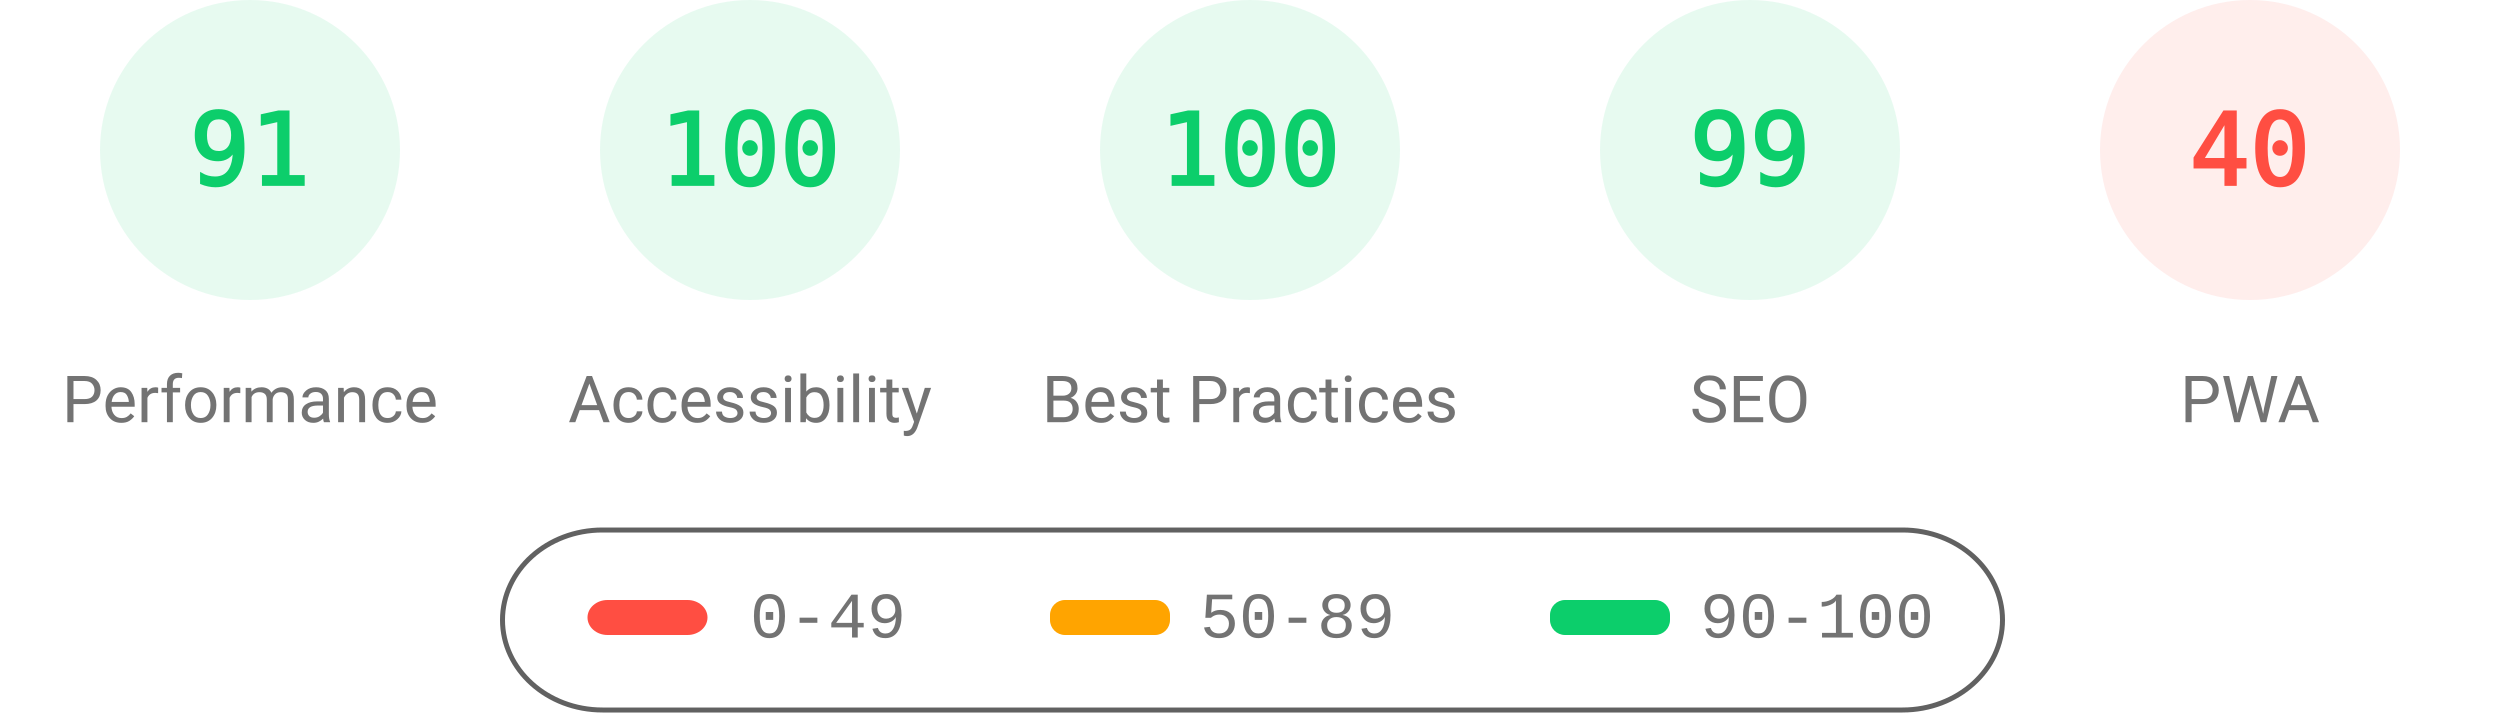
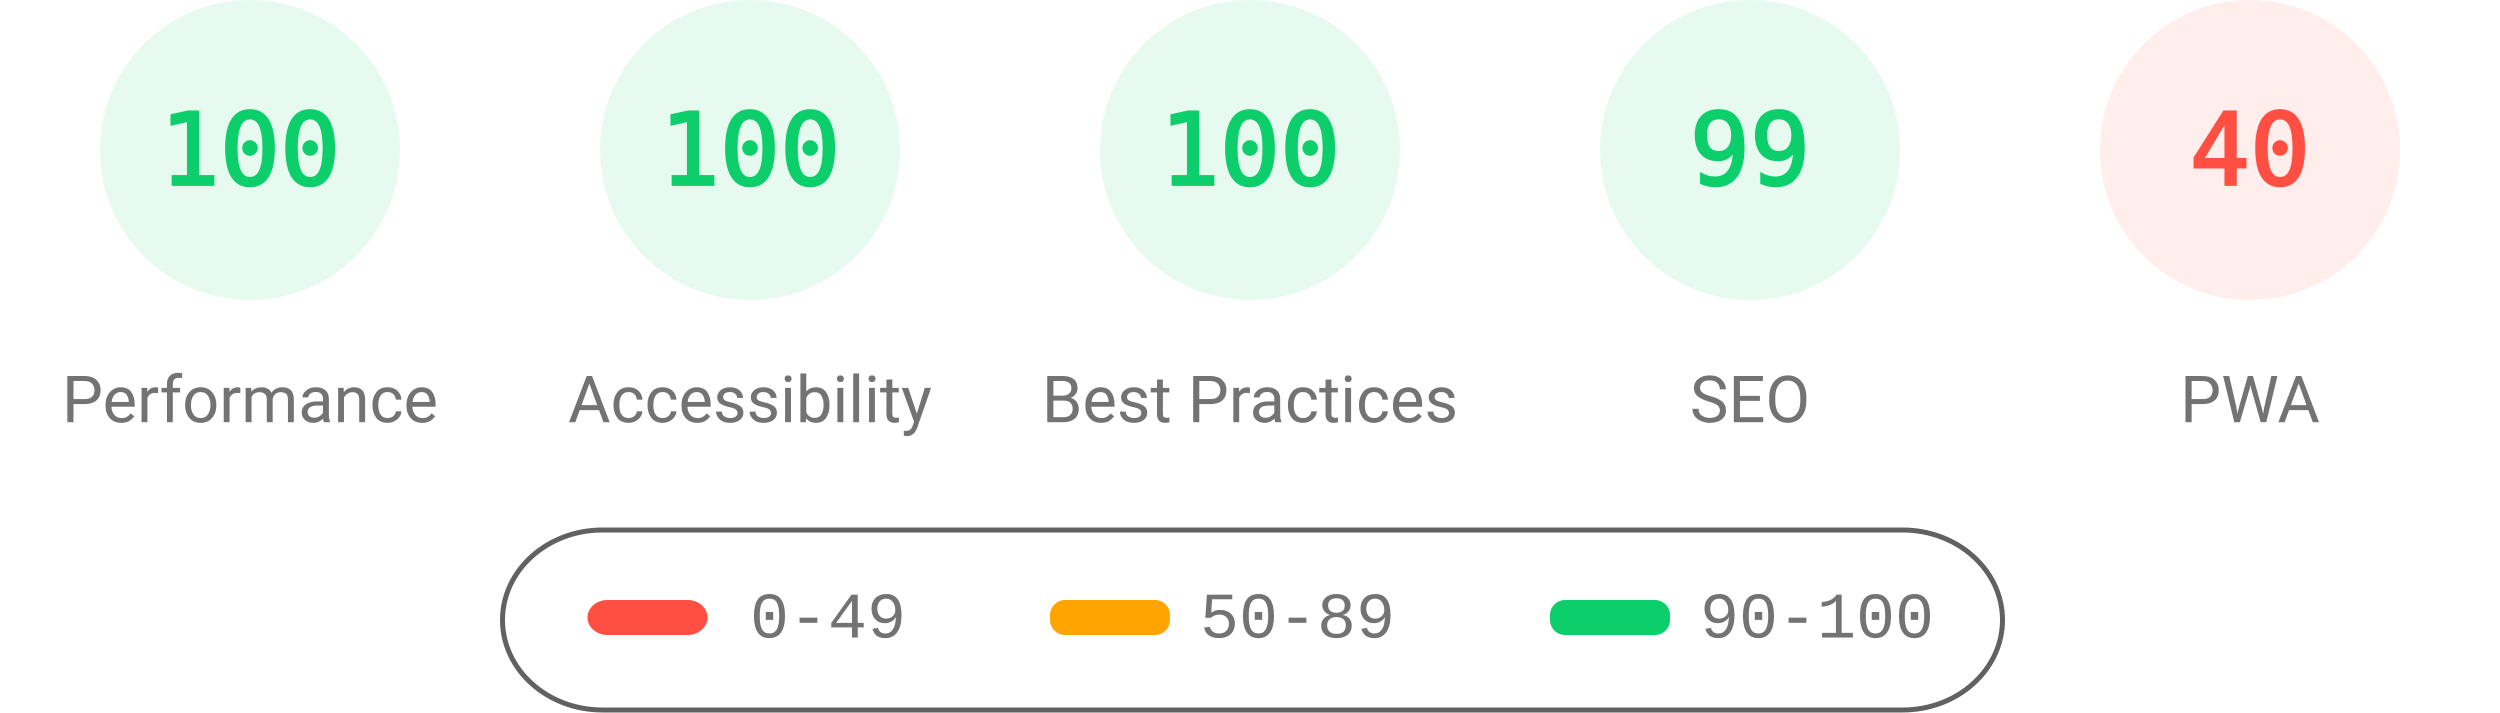
<svg xmlns="http://www.w3.org/2000/svg" fill="none" width="1000" height="285">
  <style>.gauge-base{opacity:.1}.gauge-arc{fill:none;animation-delay:250ms;stroke-linecap:round;transform:rotate(-90deg);transform-origin:100px 60px;animation:load-gauge 1s ease forwards}.guage-text{font-size:40px;font-family:monospace;text-align:center}.guage-red{color:#ff4e42;fill:#ff4e42;stroke:#ff4e42}.guage-orange{color:#ffa400;fill:#ffa400;stroke:#ffa400}.guage-green{color:#0cce6b;fill:#0cce6b;stroke:#0cce6b}.guage-undefined{color:#5c5c5c;fill:#5c5c5c;stroke:#5c5c5c}.guage-title{color:#737373;fill:#737373;stroke:none;font-size:26px;line-height:26px;font-family:Roboto,Halvetica,Arial,sans-serif}@keyframes load-gauge{from{stroke-dasharray:0 352.858}}</style>
  <svg class="guage-div guage-perf guage-green" viewBox="0 0 200 200" width="200" height="200">
    <circle class="gauge-base" r="56" cx="100" cy="60" stroke-width="8" />
-     <circle class="gauge-arc guage-arc-1" r="56" cx="100" cy="60" stroke-width="8" style="stroke-dasharray:320.191,351.858" />
-     <text class="guage-text" x="100" y="60" alignment-baseline="central" dominant-baseline="central" text-anchor="middle">91</text>
+     <circle class="gauge-arc guage-arc-1" r="56" cx="100" cy="60" stroke-width="8" style="stroke-dasharray:351.858,351.858" />
+     <text class="guage-text" x="100" y="60" alignment-baseline="central" dominant-baseline="central" text-anchor="middle">100</text>
    <text class="guage-title" x="100" y="160" alignment-baseline="central" dominant-baseline="central" text-anchor="middle">Performance</text>
  </svg>
  <svg class="guage-div guage-acc guage-green" viewBox="0 0 200 200" width="200" height="200" x="200">
    <circle class="gauge-base" r="56" cx="100" cy="60" stroke-width="8" />
    <circle class="gauge-arc guage-arc-2" r="56" cx="100" cy="60" stroke-width="8" style="stroke-dasharray:351.858,351.858" />
    <text class="guage-text" x="100" y="60" alignment-baseline="central" dominant-baseline="central" text-anchor="middle">100</text>
    <text class="guage-title" x="100" y="160" alignment-baseline="central" dominant-baseline="central" text-anchor="middle">Accessibility</text>
  </svg>
  <svg class="guage-div guage-best guage-green" viewBox="0 0 200 200" width="200" height="200" x="400">
    <circle class="gauge-base" r="56" cx="100" cy="60" stroke-width="8" />
    <circle class="gauge-arc guage-arc-3" r="56" cx="100" cy="60" stroke-width="8" style="stroke-dasharray:351.858,351.858" />
    <text class="guage-text" x="100" y="60" alignment-baseline="central" dominant-baseline="central" text-anchor="middle">100</text>
    <text class="guage-title" x="100" y="160" alignment-baseline="central" dominant-baseline="central" text-anchor="middle">Best Practices</text>
  </svg>
  <svg class="guage-div guage-seo guage-green" viewBox="0 0 200 200" width="200" height="200" x="600">
    <circle class="gauge-base" r="56" cx="100" cy="60" stroke-width="8" />
    <circle class="gauge-arc guage-arc-4" r="56" cx="100" cy="60" stroke-width="8" style="stroke-dasharray:348.339,351.858" />
    <text class="guage-text" x="100" y="60" alignment-baseline="central" dominant-baseline="central" text-anchor="middle">99</text>
    <text class="guage-title" x="100" y="160" alignment-baseline="central" dominant-baseline="central" text-anchor="middle">SEO</text>
  </svg>
  <svg class="guage-div guage-pwa guage-red" viewBox="0 0 200 200" width="200" height="200" x="800">
    <circle class="gauge-base" r="56" cx="100" cy="60" stroke-width="8" />
    <circle class="gauge-arc guage-arc-4" r="56" cx="100" cy="60" stroke-width="8" style="stroke-dasharray:140.743,351.858" />
    <text class="guage-text" x="100" y="60" alignment-baseline="central" dominant-baseline="central" text-anchor="middle">40</text>
    <text class="guage-title" x="100" y="160" alignment-baseline="central" dominant-baseline="central" text-anchor="middle">PWA</text>
  </svg>
  <svg width="604" height="76" x="200" y="210">
    <path fill="none" id="canvas_background" d="M-1-1h604v80H-1z" />
    <rect fill-opacity="0" stroke="#616161" stroke-width="2" rx="40" id="svg_2" height="72" width="600" y="2" x="1" fill="#000" />
    <rect stroke="#000" rx="8" id="svg_3" height="14" width="48" y="30" x="35" stroke-opacity="null" stroke-width="0" fill="#ff4e42" />
    <rect stroke="#000" rx="6" id="svg_4" height="14" width="48" y="30" x="220" stroke-opacity="null" stroke-width="0" fill="#ffa400" />
    <rect stroke="#000" rx="6" id="svg_5" height="14" width="48" y="30" x="420" stroke-opacity="null" stroke-width="0" fill="#0cce6b" />
    <text xml:space="preserve" text-anchor="start" font-family="'Courier New', Courier, monospace" font-size="26" id="svg_6" y="45" x="100" stroke-opacity="null" stroke-width="0" stroke="#000" fill="#737373">0-49</text>
    <text xml:space="preserve" text-anchor="start" font-family="'Courier New', Courier, monospace" font-size="26" id="svg_7" y="45" x="280" stroke-opacity="null" stroke-width="0" stroke="#000" fill="#737373">50-89</text>
    <text xml:space="preserve" text-anchor="start" font-family="'Courier New', Courier, monospace" font-size="26" id="svg_8" y="45" x="480" stroke-opacity="null" stroke-width="0" stroke="#000" fill="#737373">90-100</text>
  </svg>
</svg>
